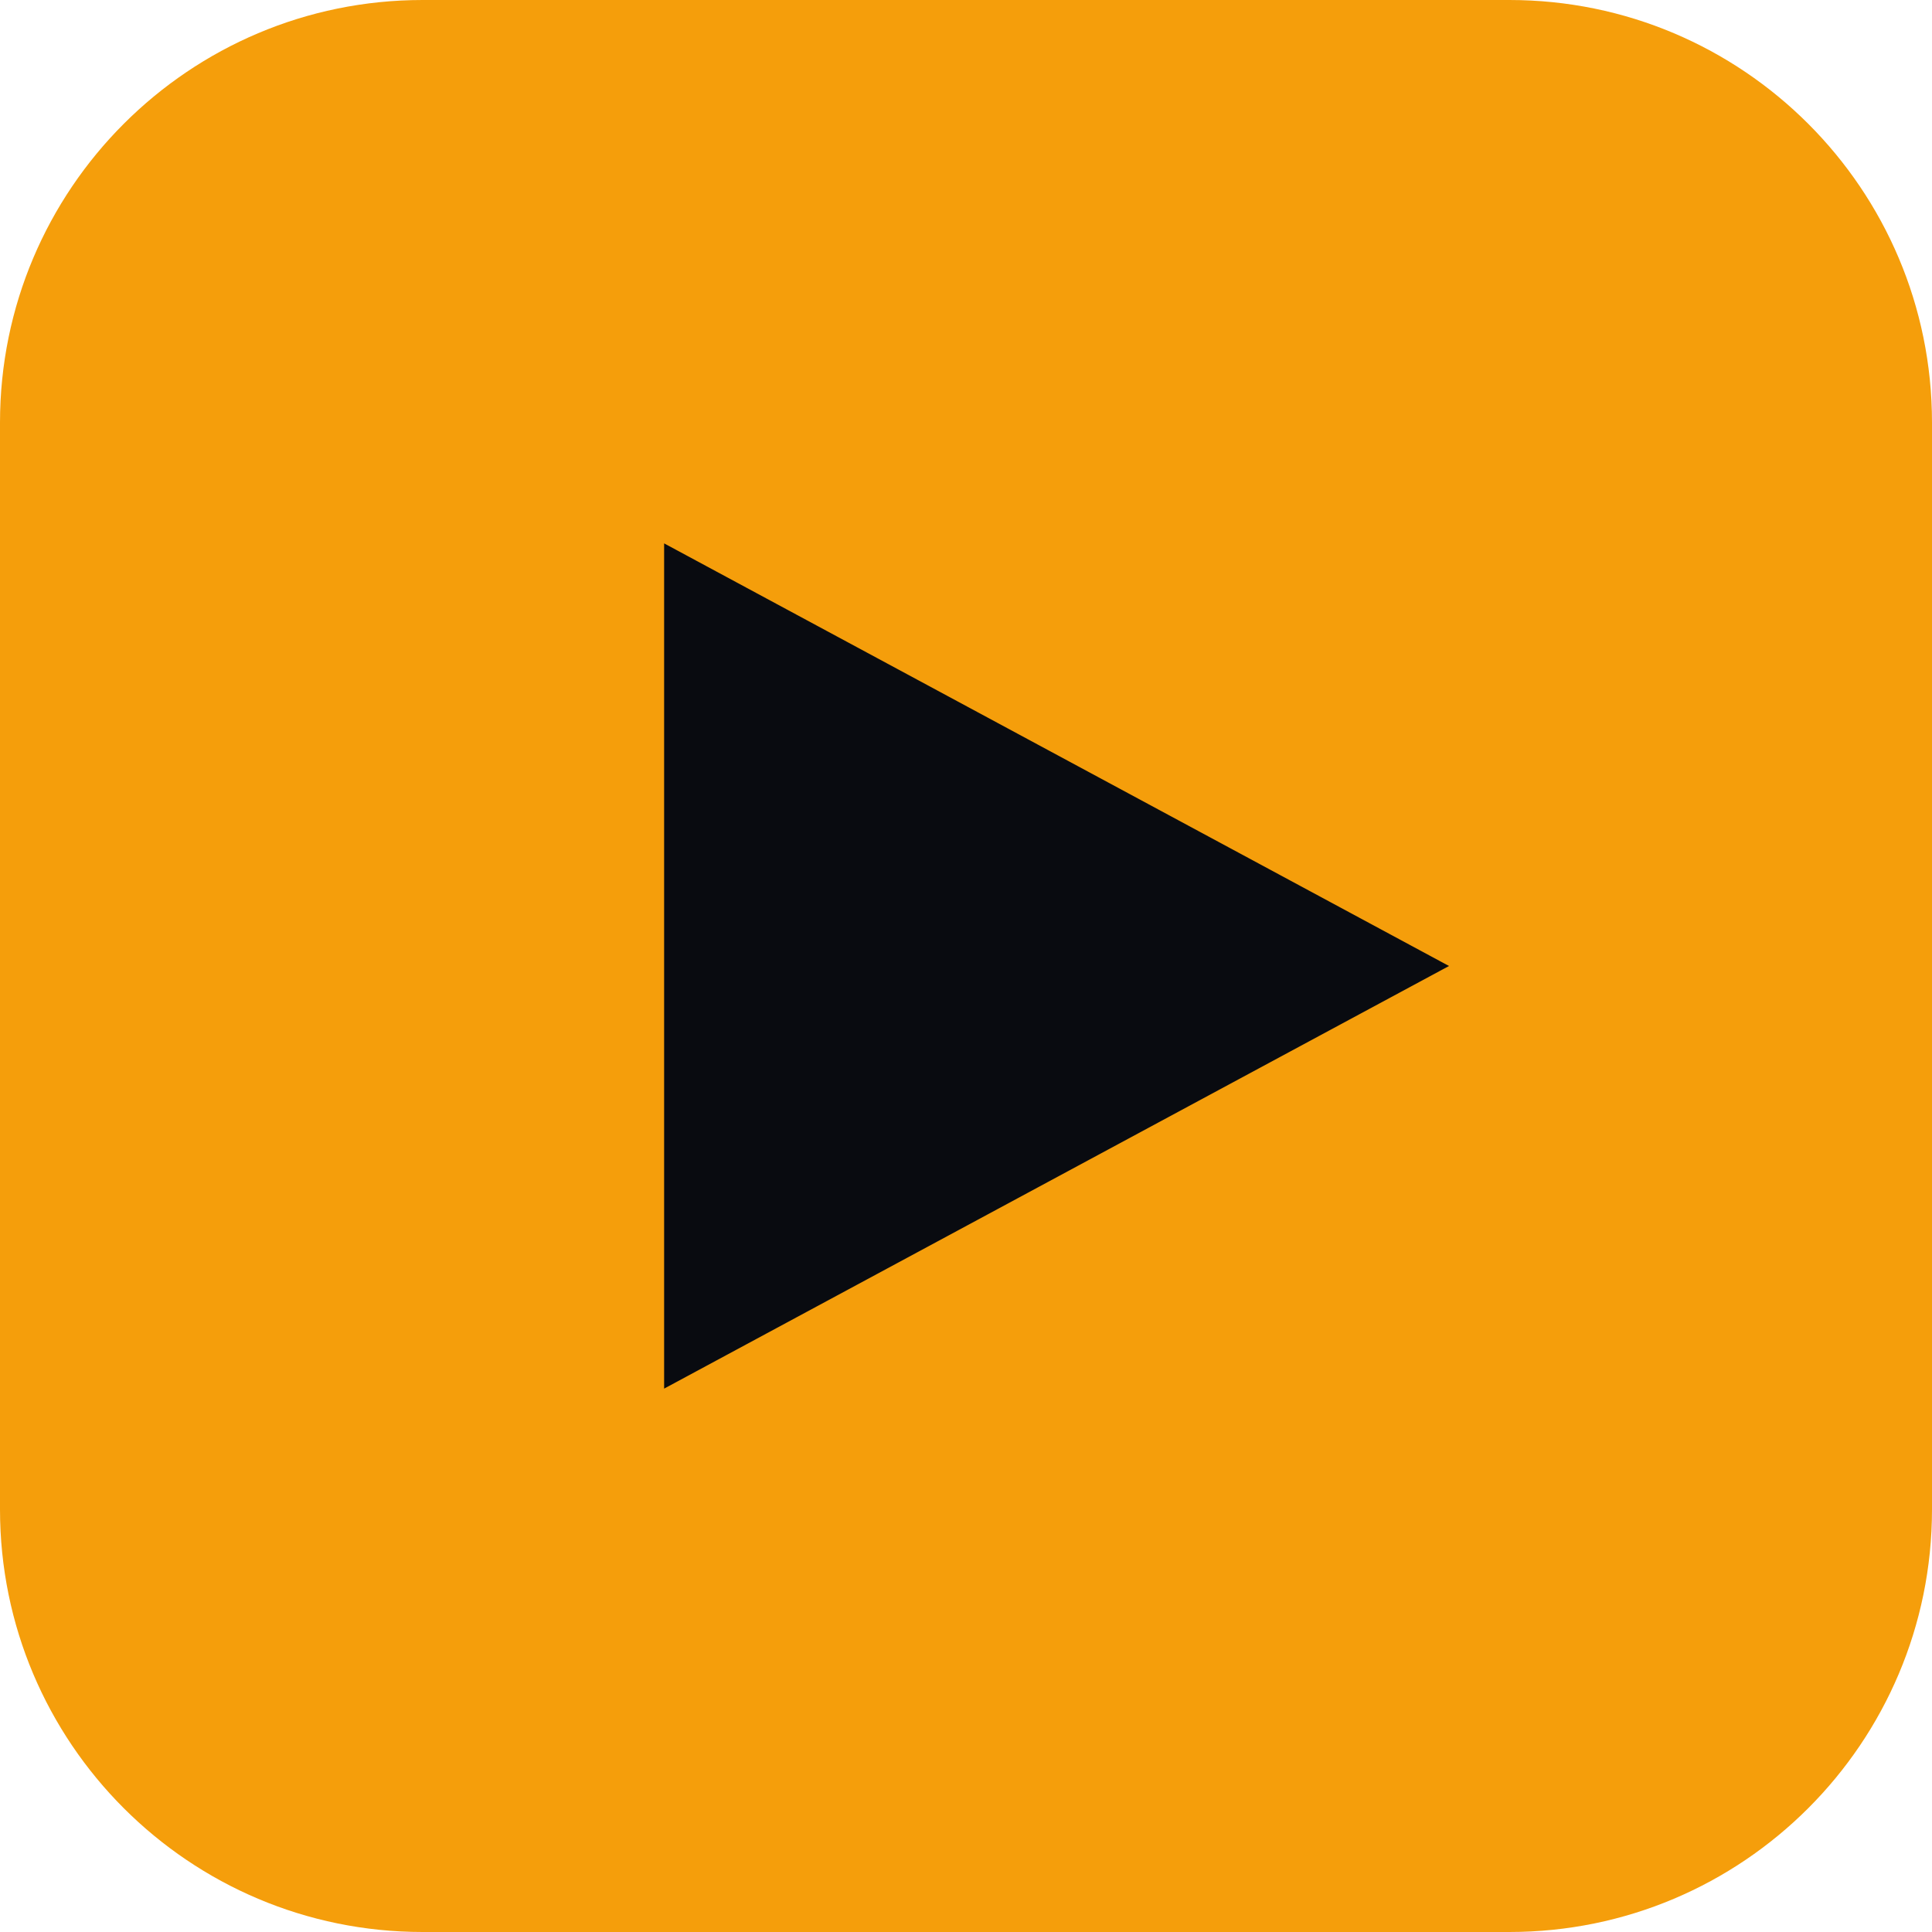
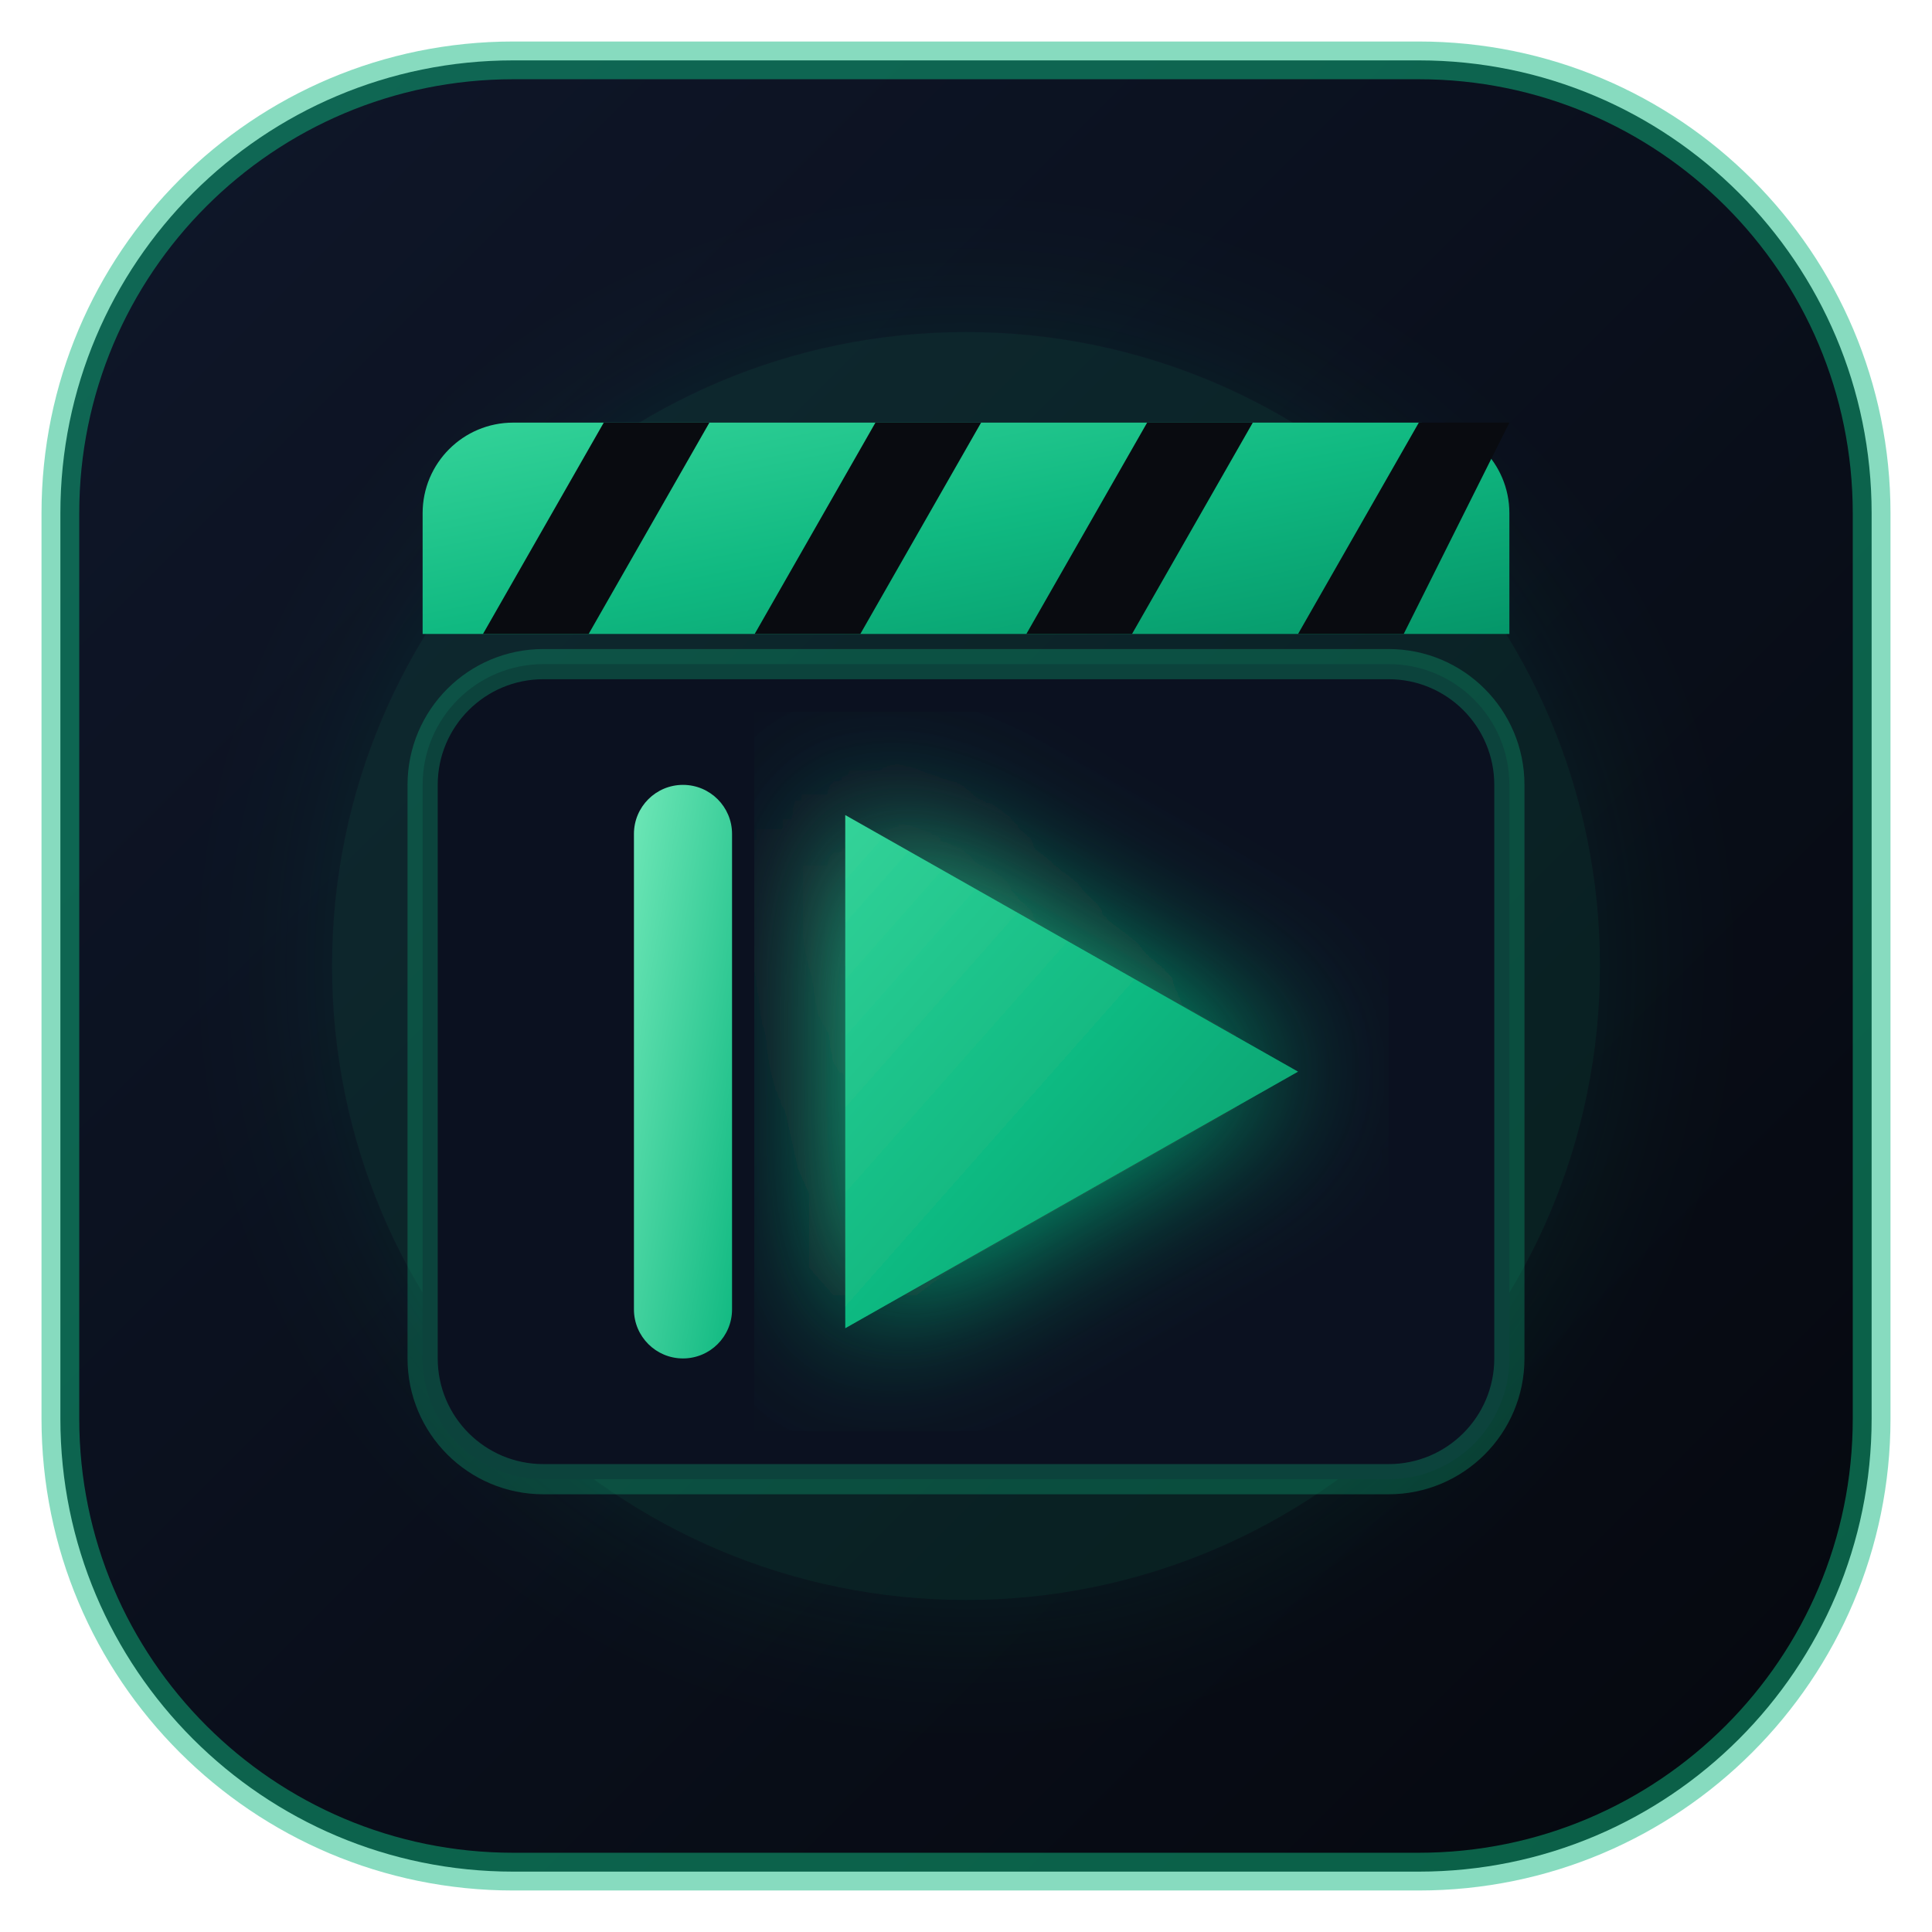
- <svg xmlns="http://www.w3.org/2000/svg" viewBox="0 0 64 64">
-   <rect width="64" height="64" rx="14" fill="#f59e0b" />
-   <path d="M22 18L48 32L22 46V18Z" fill="#090b10" />
+ <svg xmlns="http://www.w3.org/2000/svg" viewBox="0 0 128 128" width="100%" height="100%">
+   <defs>
+     <linearGradient id="bgGrad" x1="0%" y1="0%" x2="100%" y2="100%">
+       <stop offset="0%" stop-color="#0f172a" />
+       <stop offset="100%" stop-color="#05080e" />
+     </linearGradient>
+     <linearGradient id="emeraldGrad" x1="0%" y1="0%" x2="100%" y2="100%">
+       <stop offset="0%" stop-color="#34d399" />
+       <stop offset="50%" stop-color="#10b981" />
+       <stop offset="100%" stop-color="#059669" />
+     </linearGradient>
+     <linearGradient id="accentGrad" x1="0%" y1="0%" x2="100%" y2="100%">
+       <stop offset="0%" stop-color="#6ee7b7" />
+       <stop offset="100%" stop-color="#10b981" />
+     </linearGradient>
+     <filter id="emeraldGlow" x="-20%" y="-20%" width="140%" height="140%">
+       <feGaussianBlur stdDeviation="5" result="blur" />
+       <feComposite in="SourceGraphic" in2="blur" operator="over" />
+     </filter>
+   </defs>
+   <rect x="4" y="4" width="120" height="120" rx="30" fill="url(#bgGrad)" stroke="#10b981" stroke-width="2.5" stroke-opacity="0.5" />
+   <circle cx="64" cy="64" r="42" fill="#10b981" opacity="0.12" filter="url(#emeraldGlow)" />
+   <path d="M28 34C28 30.686 30.686 28 34 28H94C97.314 28 100 30.686 100 34V42H28V34Z" fill="url(#emeraldGrad)" />
+   <polygon points="40,28 47,28 39,42 32,42" fill="#090b10" />
+   <polygon points="58,28 65,28 57,42 50,42" fill="#090b10" />
+   <polygon points="76,28 83,28 75,42 68,42" fill="#090b10" />
+   <polygon points="94,28 100,28 93,42 86,42" fill="#090b10" />
+   <rect x="28" y="44" width="72" height="54" rx="8" fill="#0b1120" stroke="#10b981" stroke-width="2" stroke-opacity="0.3" />
+   <rect x="42" y="52" width="6.5" height="38" rx="3.25" fill="url(#accentGrad)" />
+   <path d="M56 54L86 71L56 88V54Z" fill="url(#emeraldGrad)" filter="url(#emeraldGlow)" />
</svg>
